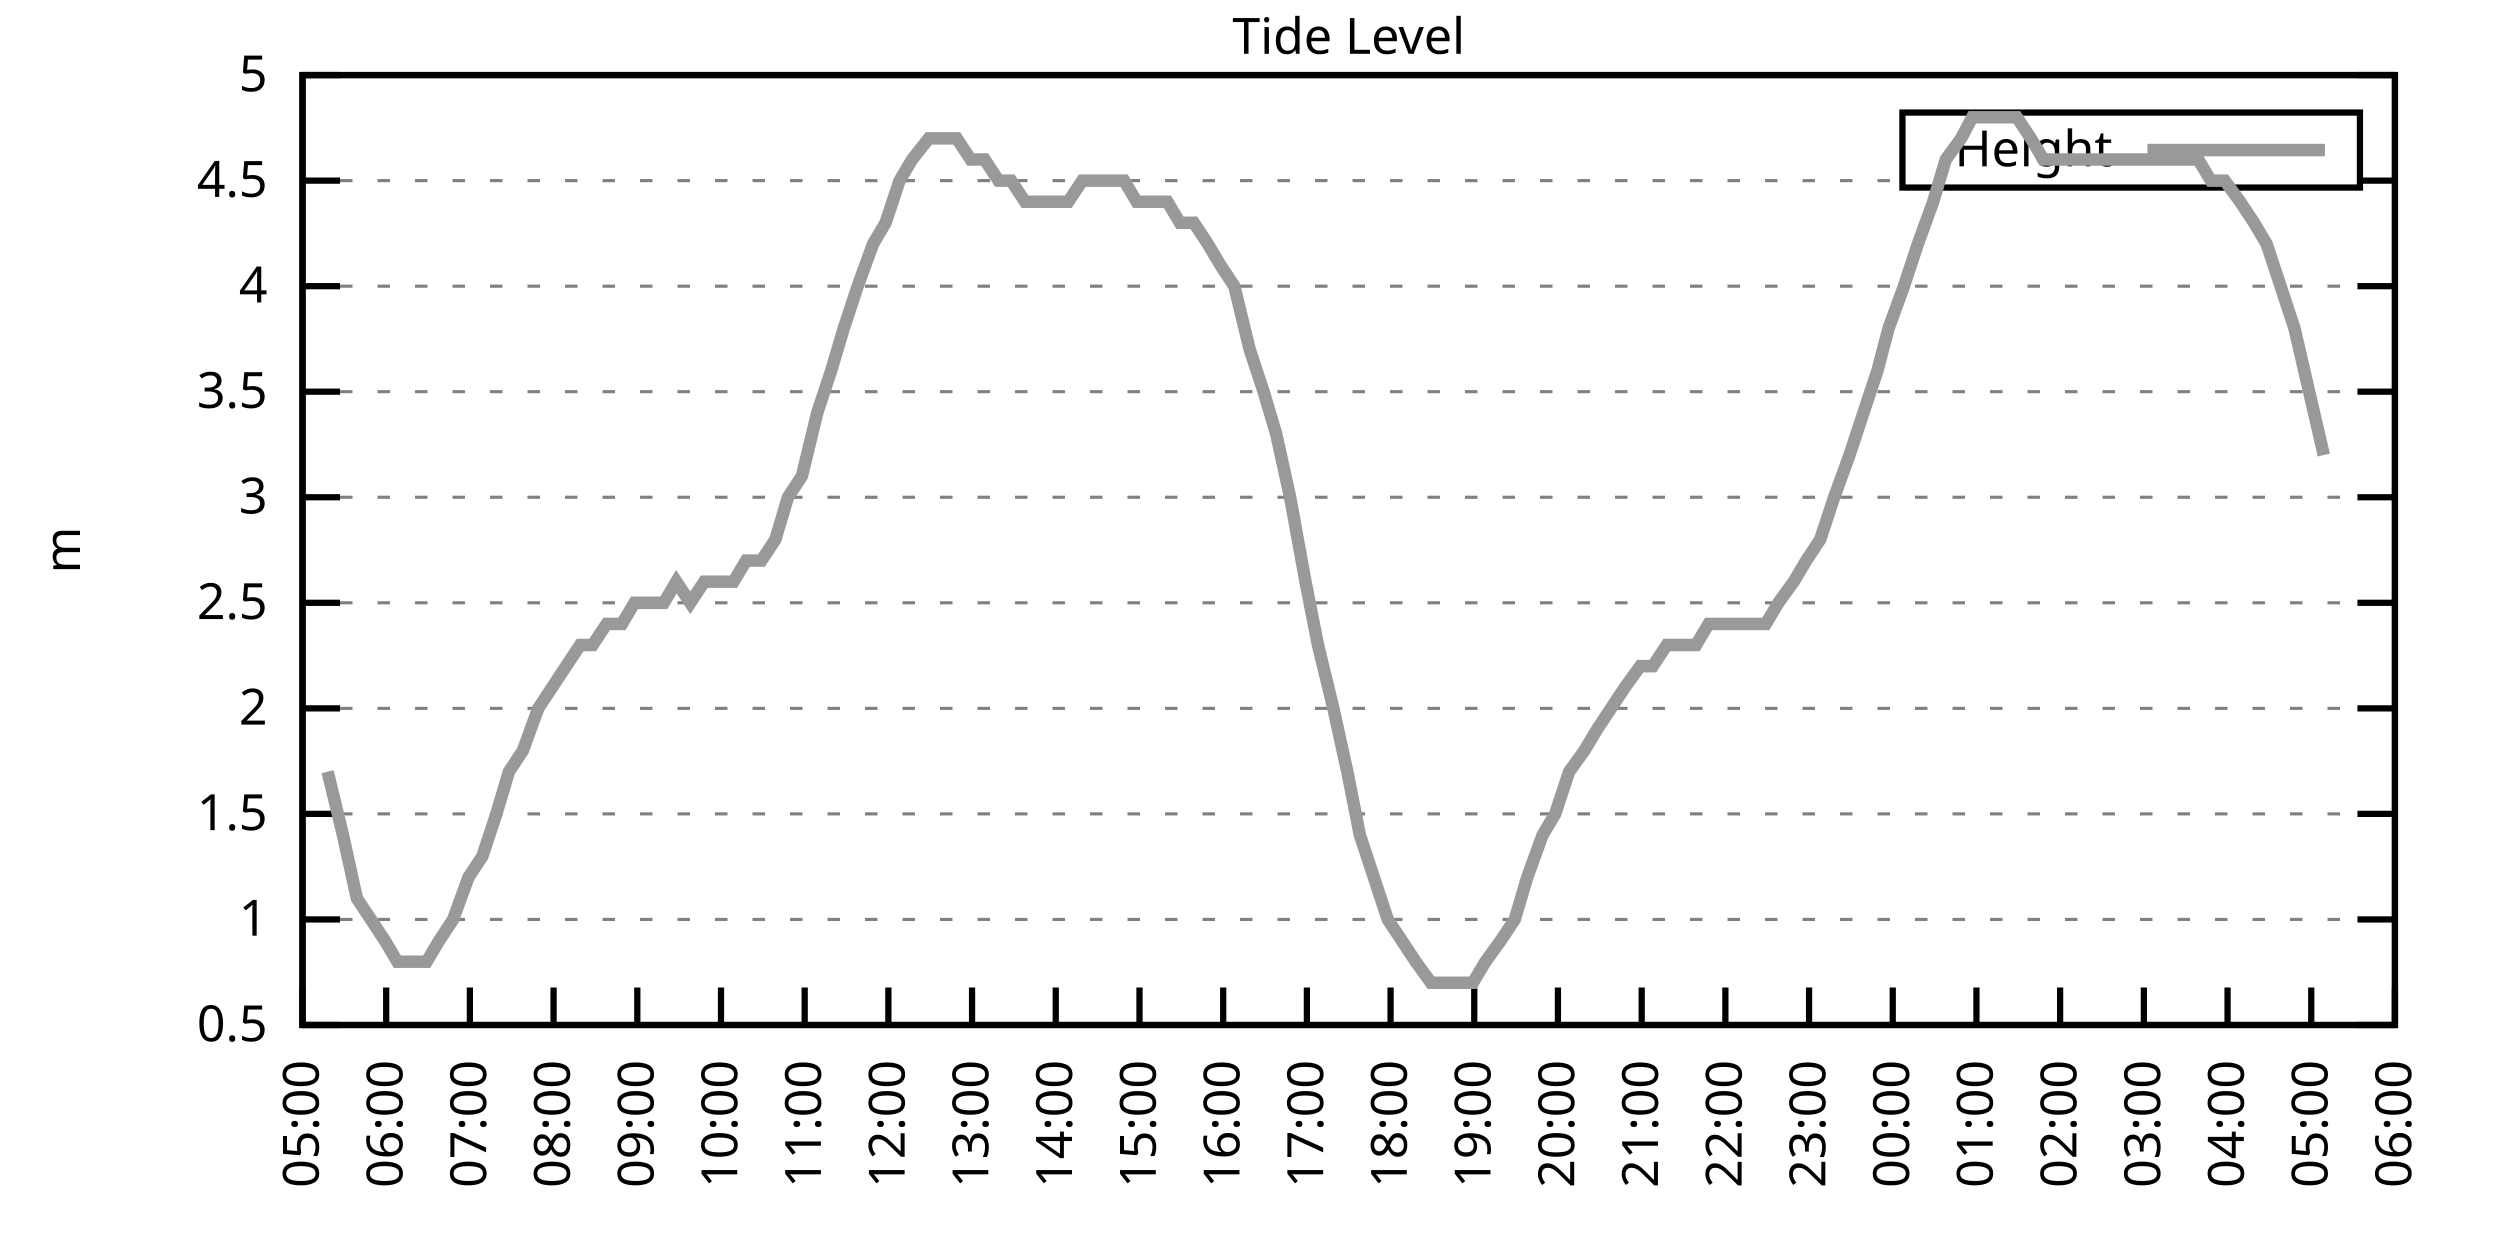
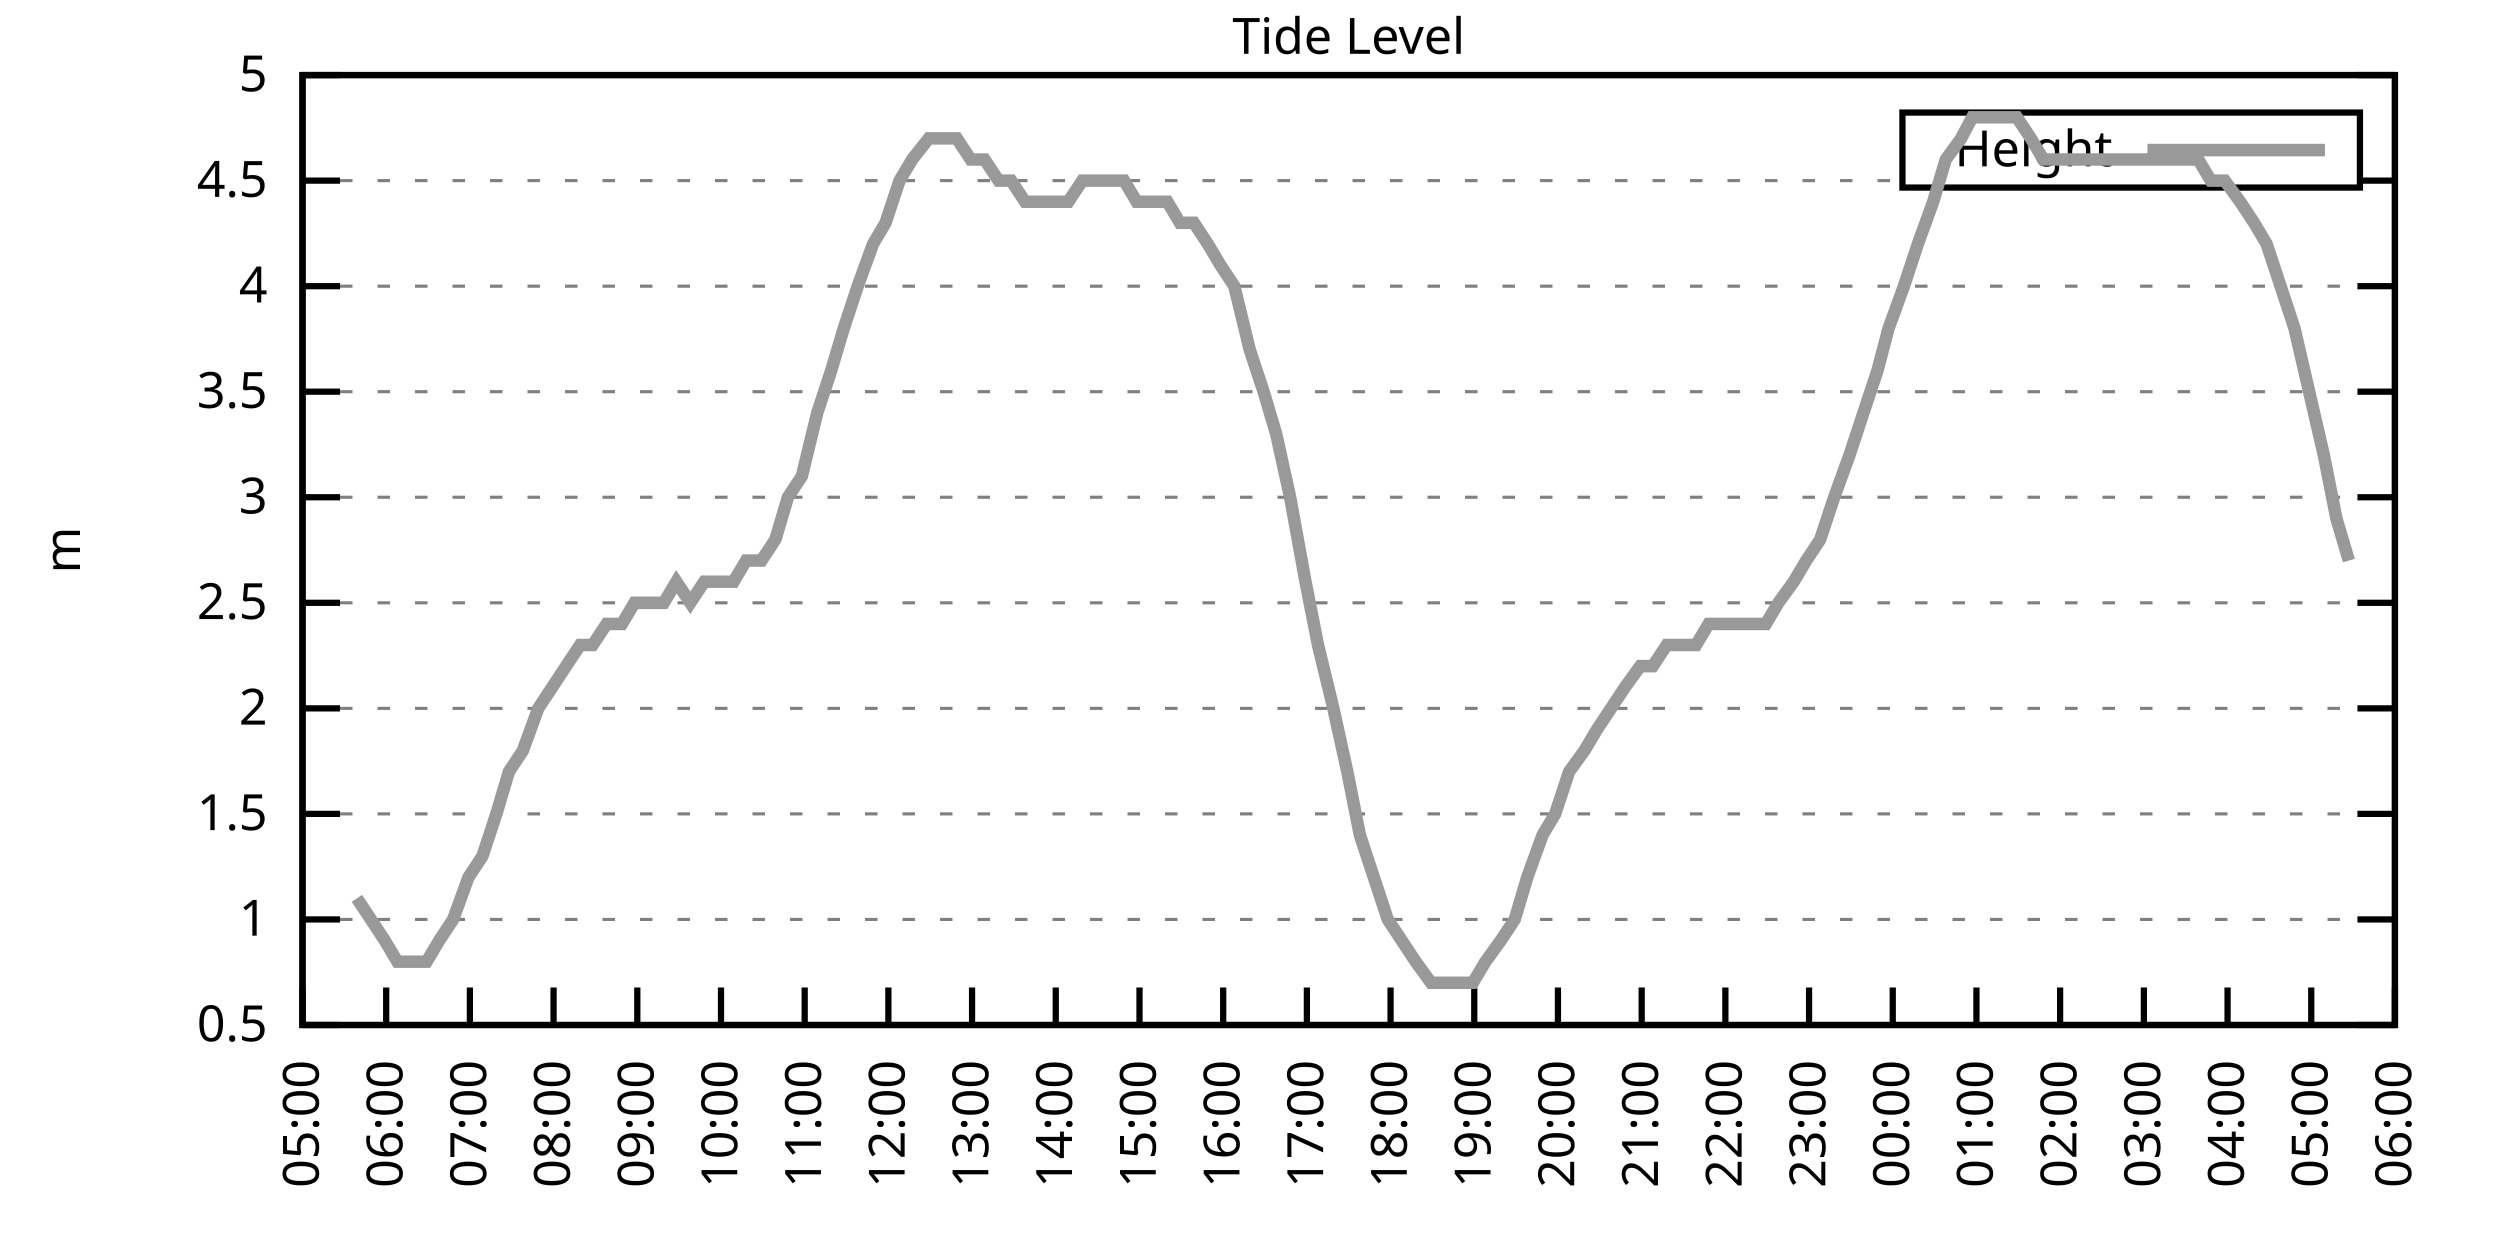
<svg xmlns="http://www.w3.org/2000/svg" xmlns:xlink="http://www.w3.org/1999/xlink" width="400" height="200" viewBox="0 0 400 200">
  <g id="gnuplot_canvas">
    <rect x="0" y="0" width="400" height="200" fill="none" />
    <defs>
      <circle id="gpDot" r="0.5" stroke-width="0.5" stroke="currentColor" />
      <path id="gpPt0" stroke-width="0.333" stroke="currentColor" d="M-1,0 h2 M0,-1 v2" />
      <path id="gpPt1" stroke-width="0.333" stroke="currentColor" d="M-1,-1 L1,1 M1,-1 L-1,1" />
      <path id="gpPt2" stroke-width="0.333" stroke="currentColor" d="M-1,0 L1,0 M0,-1 L0,1 M-1,-1 L1,1 M-1,1 L1,-1" />
      <rect id="gpPt3" stroke-width="0.333" stroke="currentColor" x="-1" y="-1" width="2" height="2" />
      <rect id="gpPt4" stroke-width="0.333" stroke="currentColor" fill="currentColor" x="-1" y="-1" width="2" height="2" />
      <circle id="gpPt5" stroke-width="0.333" stroke="currentColor" cx="0" cy="0" r="1" />
      <use xlink:href="#gpPt5" id="gpPt6" fill="currentColor" stroke="none" />
      <path id="gpPt7" stroke-width="0.333" stroke="currentColor" d="M0,-1.33 L-1.33,0.67 L1.33,0.67 z" />
      <use xlink:href="#gpPt7" id="gpPt8" fill="currentColor" stroke="none" />
      <use xlink:href="#gpPt7" id="gpPt9" stroke="currentColor" transform="rotate(180)" />
      <use xlink:href="#gpPt9" id="gpPt10" fill="currentColor" stroke="none" />
      <use xlink:href="#gpPt3" id="gpPt11" stroke="currentColor" transform="rotate(45)" />
      <use xlink:href="#gpPt11" id="gpPt12" fill="currentColor" stroke="none" />
      <path id="gpPt13" stroke-width="0.333" stroke="currentColor" d="M0,1.330 L1.265,0.411 L0.782,-1.067 L-0.782,-1.076 L-1.265,0.411 z" />
      <use xlink:href="#gpPt13" id="gpPt14" fill="currentColor" stroke="none" />
      <filter id="textbox" filterUnits="objectBoundingBox" x="0" y="0" height="1" width="1">
        <feFlood flood-color="white" flood-opacity="1" result="bgnd" />
        <feComposite in="SourceGraphic" in2="bgnd" operator="atop" />
      </filter>
      <filter id="greybox" filterUnits="objectBoundingBox" x="0" y="0" height="1" width="1">
        <feFlood flood-color="lightgrey" flood-opacity="1" result="grey" />
        <feComposite in="SourceGraphic" in2="grey" operator="atop" />
      </filter>
    </defs>
    <g fill="none" color="white" stroke="currentColor" stroke-width="1.00" stroke-linecap="butt" stroke-linejoin="miter">
</g>
    <g fill="none" color="black" stroke="currentColor" stroke-width="1.00" stroke-linecap="butt" stroke-linejoin="miter">
      <g stroke="none" shape-rendering="crispEdges">
        <polygon fill="rgb(255, 255, 255)" points="48.40,164.00 383.18,164.00 383.18,12.02 48.40,12.02 " />
      </g>
    </g>
    <g fill="none" color="black" stroke="currentColor" stroke-width="1.00" stroke-linecap="butt" stroke-linejoin="miter">
</g>
    <g fill="none" color="black" stroke="black" stroke-width="0.50" stroke-linecap="butt" stroke-linejoin="miter">
</g>
    <g fill="none" color="gray" stroke="currentColor" stroke-width="0.50" stroke-linecap="butt" stroke-linejoin="miter">
      <path stroke="gray" stroke-dasharray="2,4" class="gridline" d="M48.40,164.00 L383.19,164.00  " />
    </g>
    <g fill="none" color="gray" stroke="gray" stroke-width="1.00" stroke-linecap="butt" stroke-linejoin="miter">
</g>
    <g fill="none" color="black" stroke="currentColor" stroke-width="1.00" stroke-linecap="butt" stroke-linejoin="miter">
      <path stroke="black" d="M48.40,164.00 L54.40,164.00 M383.19,164.00 L377.19,164.00  " />
      <g transform="translate(42.80,166.60)" stroke="none" fill="black" font-family="Sans" font-size="8.00" text-anchor="end">
        <text>
          <tspan font-family="Sans"> 0.5</tspan>
        </text>
      </g>
    </g>
    <g fill="none" color="black" stroke="currentColor" stroke-width="1.00" stroke-linecap="butt" stroke-linejoin="miter">
</g>
    <g fill="none" color="black" stroke="black" stroke-width="0.50" stroke-linecap="butt" stroke-linejoin="miter">
</g>
    <g fill="none" color="gray" stroke="currentColor" stroke-width="0.50" stroke-linecap="butt" stroke-linejoin="miter">
      <path stroke="gray" stroke-dasharray="2,4" class="gridline" d="M48.40,147.11 L383.19,147.11  " />
    </g>
    <g fill="none" color="gray" stroke="gray" stroke-width="1.00" stroke-linecap="butt" stroke-linejoin="miter">
</g>
    <g fill="none" color="black" stroke="currentColor" stroke-width="1.00" stroke-linecap="butt" stroke-linejoin="miter">
      <path stroke="black" d="M48.40,147.11 L54.40,147.11 M383.19,147.11 L377.19,147.11  " />
      <g transform="translate(42.80,149.71)" stroke="none" fill="black" font-family="Sans" font-size="8.00" text-anchor="end">
        <text>
          <tspan font-family="Sans"> 1</tspan>
        </text>
      </g>
    </g>
    <g fill="none" color="black" stroke="currentColor" stroke-width="1.00" stroke-linecap="butt" stroke-linejoin="miter">
</g>
    <g fill="none" color="black" stroke="black" stroke-width="0.50" stroke-linecap="butt" stroke-linejoin="miter">
</g>
    <g fill="none" color="gray" stroke="currentColor" stroke-width="0.50" stroke-linecap="butt" stroke-linejoin="miter">
      <path stroke="gray" stroke-dasharray="2,4" class="gridline" d="M48.40,130.22 L383.19,130.22  " />
    </g>
    <g fill="none" color="gray" stroke="gray" stroke-width="1.00" stroke-linecap="butt" stroke-linejoin="miter">
</g>
    <g fill="none" color="black" stroke="currentColor" stroke-width="1.00" stroke-linecap="butt" stroke-linejoin="miter">
      <path stroke="black" d="M48.40,130.22 L54.40,130.22 M383.19,130.22 L377.19,130.22  " />
      <g transform="translate(42.80,132.82)" stroke="none" fill="black" font-family="Sans" font-size="8.00" text-anchor="end">
        <text>
          <tspan font-family="Sans"> 1.5</tspan>
        </text>
      </g>
    </g>
    <g fill="none" color="black" stroke="currentColor" stroke-width="1.00" stroke-linecap="butt" stroke-linejoin="miter">
</g>
    <g fill="none" color="black" stroke="black" stroke-width="0.50" stroke-linecap="butt" stroke-linejoin="miter">
</g>
    <g fill="none" color="gray" stroke="currentColor" stroke-width="0.50" stroke-linecap="butt" stroke-linejoin="miter">
      <path stroke="gray" stroke-dasharray="2,4" class="gridline" d="M48.40,113.34 L383.19,113.34  " />
    </g>
    <g fill="none" color="gray" stroke="gray" stroke-width="1.00" stroke-linecap="butt" stroke-linejoin="miter">
</g>
    <g fill="none" color="black" stroke="currentColor" stroke-width="1.00" stroke-linecap="butt" stroke-linejoin="miter">
      <path stroke="black" d="M48.40,113.34 L54.40,113.34 M383.19,113.34 L377.19,113.34  " />
      <g transform="translate(42.80,115.94)" stroke="none" fill="black" font-family="Sans" font-size="8.00" text-anchor="end">
        <text>
          <tspan font-family="Sans"> 2</tspan>
        </text>
      </g>
    </g>
    <g fill="none" color="black" stroke="currentColor" stroke-width="1.00" stroke-linecap="butt" stroke-linejoin="miter">
</g>
    <g fill="none" color="black" stroke="black" stroke-width="0.50" stroke-linecap="butt" stroke-linejoin="miter">
</g>
    <g fill="none" color="gray" stroke="currentColor" stroke-width="0.50" stroke-linecap="butt" stroke-linejoin="miter">
      <path stroke="gray" stroke-dasharray="2,4" class="gridline" d="M48.40,96.45 L383.19,96.45  " />
    </g>
    <g fill="none" color="gray" stroke="gray" stroke-width="1.00" stroke-linecap="butt" stroke-linejoin="miter">
</g>
    <g fill="none" color="black" stroke="currentColor" stroke-width="1.00" stroke-linecap="butt" stroke-linejoin="miter">
      <path stroke="black" d="M48.40,96.45 L54.40,96.45 M383.19,96.45 L377.19,96.45  " />
      <g transform="translate(42.80,99.05)" stroke="none" fill="black" font-family="Sans" font-size="8.00" text-anchor="end">
        <text>
          <tspan font-family="Sans"> 2.5</tspan>
        </text>
      </g>
    </g>
    <g fill="none" color="black" stroke="currentColor" stroke-width="1.00" stroke-linecap="butt" stroke-linejoin="miter">
</g>
    <g fill="none" color="black" stroke="black" stroke-width="0.50" stroke-linecap="butt" stroke-linejoin="miter">
</g>
    <g fill="none" color="gray" stroke="currentColor" stroke-width="0.50" stroke-linecap="butt" stroke-linejoin="miter">
      <path stroke="gray" stroke-dasharray="2,4" class="gridline" d="M48.40,79.56 L383.19,79.56  " />
    </g>
    <g fill="none" color="gray" stroke="gray" stroke-width="1.00" stroke-linecap="butt" stroke-linejoin="miter">
</g>
    <g fill="none" color="black" stroke="currentColor" stroke-width="1.00" stroke-linecap="butt" stroke-linejoin="miter">
      <path stroke="black" d="M48.40,79.56 L54.40,79.56 M383.19,79.56 L377.19,79.56  " />
      <g transform="translate(42.80,82.16)" stroke="none" fill="black" font-family="Sans" font-size="8.00" text-anchor="end">
        <text>
          <tspan font-family="Sans"> 3</tspan>
        </text>
      </g>
    </g>
    <g fill="none" color="black" stroke="currentColor" stroke-width="1.00" stroke-linecap="butt" stroke-linejoin="miter">
</g>
    <g fill="none" color="black" stroke="black" stroke-width="0.50" stroke-linecap="butt" stroke-linejoin="miter">
</g>
    <g fill="none" color="gray" stroke="currentColor" stroke-width="0.50" stroke-linecap="butt" stroke-linejoin="miter">
      <path stroke="gray" stroke-dasharray="2,4" class="gridline" d="M48.40,62.67 L383.19,62.67  " />
    </g>
    <g fill="none" color="gray" stroke="gray" stroke-width="1.00" stroke-linecap="butt" stroke-linejoin="miter">
</g>
    <g fill="none" color="black" stroke="currentColor" stroke-width="1.00" stroke-linecap="butt" stroke-linejoin="miter">
      <path stroke="black" d="M48.40,62.67 L54.40,62.67 M383.19,62.67 L377.19,62.67  " />
      <g transform="translate(42.80,65.27)" stroke="none" fill="black" font-family="Sans" font-size="8.00" text-anchor="end">
        <text>
          <tspan font-family="Sans"> 3.5</tspan>
        </text>
      </g>
    </g>
    <g fill="none" color="black" stroke="currentColor" stroke-width="1.00" stroke-linecap="butt" stroke-linejoin="miter">
</g>
    <g fill="none" color="black" stroke="black" stroke-width="0.50" stroke-linecap="butt" stroke-linejoin="miter">
</g>
    <g fill="none" color="gray" stroke="currentColor" stroke-width="0.50" stroke-linecap="butt" stroke-linejoin="miter">
      <path stroke="gray" stroke-dasharray="2,4" class="gridline" d="M48.40,45.79 L383.19,45.79  " />
    </g>
    <g fill="none" color="gray" stroke="gray" stroke-width="1.00" stroke-linecap="butt" stroke-linejoin="miter">
</g>
    <g fill="none" color="black" stroke="currentColor" stroke-width="1.00" stroke-linecap="butt" stroke-linejoin="miter">
      <path stroke="black" d="M48.40,45.79 L54.40,45.79 M383.19,45.79 L377.19,45.79  " />
      <g transform="translate(42.80,48.39)" stroke="none" fill="black" font-family="Sans" font-size="8.00" text-anchor="end">
        <text>
          <tspan font-family="Sans"> 4</tspan>
        </text>
      </g>
    </g>
    <g fill="none" color="black" stroke="currentColor" stroke-width="1.00" stroke-linecap="butt" stroke-linejoin="miter">
</g>
    <g fill="none" color="black" stroke="black" stroke-width="0.50" stroke-linecap="butt" stroke-linejoin="miter">
</g>
    <g fill="none" color="gray" stroke="currentColor" stroke-width="0.50" stroke-linecap="butt" stroke-linejoin="miter">
      <path stroke="gray" stroke-dasharray="2,4" class="gridline" d="M48.40,28.90 L304.39,28.90 M377.59,28.90 L383.19,28.90  " />
    </g>
    <g fill="none" color="gray" stroke="gray" stroke-width="1.00" stroke-linecap="butt" stroke-linejoin="miter">
</g>
    <g fill="none" color="black" stroke="currentColor" stroke-width="1.00" stroke-linecap="butt" stroke-linejoin="miter">
      <path stroke="black" d="M48.40,28.90 L54.40,28.90 M383.19,28.90 L377.19,28.90  " />
      <g transform="translate(42.80,31.50)" stroke="none" fill="black" font-family="Sans" font-size="8.00" text-anchor="end">
        <text>
          <tspan font-family="Sans"> 4.5</tspan>
        </text>
      </g>
    </g>
    <g fill="none" color="black" stroke="currentColor" stroke-width="1.00" stroke-linecap="butt" stroke-linejoin="miter">
</g>
    <g fill="none" color="black" stroke="black" stroke-width="0.50" stroke-linecap="butt" stroke-linejoin="miter">
</g>
    <g fill="none" color="gray" stroke="currentColor" stroke-width="0.50" stroke-linecap="butt" stroke-linejoin="miter">
      <path stroke="gray" stroke-dasharray="2,4" class="gridline" d="M48.40,12.01 L383.19,12.01  " />
    </g>
    <g fill="none" color="gray" stroke="gray" stroke-width="1.00" stroke-linecap="butt" stroke-linejoin="miter">
</g>
    <g fill="none" color="black" stroke="currentColor" stroke-width="1.00" stroke-linecap="butt" stroke-linejoin="miter">
      <path stroke="black" d="M48.40,12.01 L54.40,12.01 M383.19,12.01 L377.19,12.01  " />
      <g transform="translate(42.80,14.61)" stroke="none" fill="black" font-family="Sans" font-size="8.00" text-anchor="end">
        <text>
          <tspan font-family="Sans"> 5</tspan>
        </text>
      </g>
    </g>
    <g fill="none" color="black" stroke="currentColor" stroke-width="1.00" stroke-linecap="butt" stroke-linejoin="miter">
      <path stroke="black" d="M48.40,164.00 L48.40,158.00  " />
      <g transform="translate(51.00,169.60) rotate(270.00)" stroke="none" fill="black" font-family="Sans" font-size="8.00" text-anchor="end">
        <text>
          <tspan font-family="Sans">05:00</tspan>
        </text>
      </g>
    </g>
    <g fill="none" color="black" stroke="currentColor" stroke-width="1.00" stroke-linecap="butt" stroke-linejoin="miter">
      <path stroke="black" d="M61.79,164.00 L61.79,158.00  " />
      <g transform="translate(64.39,169.60) rotate(270.00)" stroke="none" fill="black" font-family="Sans" font-size="8.00" text-anchor="end">
        <text>
          <tspan font-family="Sans">06:00</tspan>
        </text>
      </g>
    </g>
    <g fill="none" color="black" stroke="currentColor" stroke-width="1.00" stroke-linecap="butt" stroke-linejoin="miter">
      <path stroke="black" d="M75.18,164.00 L75.18,158.00  " />
      <g transform="translate(77.78,169.60) rotate(270.00)" stroke="none" fill="black" font-family="Sans" font-size="8.00" text-anchor="end">
        <text>
          <tspan font-family="Sans">07:00</tspan>
        </text>
      </g>
    </g>
    <g fill="none" color="black" stroke="currentColor" stroke-width="1.00" stroke-linecap="butt" stroke-linejoin="miter">
      <path stroke="black" d="M88.57,164.00 L88.57,158.00  " />
      <g transform="translate(91.17,169.60) rotate(270.00)" stroke="none" fill="black" font-family="Sans" font-size="8.00" text-anchor="end">
        <text>
          <tspan font-family="Sans">08:00</tspan>
        </text>
      </g>
    </g>
    <g fill="none" color="black" stroke="currentColor" stroke-width="1.00" stroke-linecap="butt" stroke-linejoin="miter">
      <path stroke="black" d="M101.97,164.00 L101.97,158.00  " />
      <g transform="translate(104.57,169.60) rotate(270.00)" stroke="none" fill="black" font-family="Sans" font-size="8.00" text-anchor="end">
        <text>
          <tspan font-family="Sans">09:00</tspan>
        </text>
      </g>
    </g>
    <g fill="none" color="black" stroke="currentColor" stroke-width="1.00" stroke-linecap="butt" stroke-linejoin="miter">
      <path stroke="black" d="M115.36,164.00 L115.36,158.00  " />
      <g transform="translate(117.96,169.60) rotate(270.00)" stroke="none" fill="black" font-family="Sans" font-size="8.00" text-anchor="end">
        <text>
          <tspan font-family="Sans">10:00</tspan>
        </text>
      </g>
    </g>
    <g fill="none" color="black" stroke="currentColor" stroke-width="1.00" stroke-linecap="butt" stroke-linejoin="miter">
      <path stroke="black" d="M128.75,164.00 L128.75,158.00  " />
      <g transform="translate(131.35,169.60) rotate(270.00)" stroke="none" fill="black" font-family="Sans" font-size="8.00" text-anchor="end">
        <text>
          <tspan font-family="Sans">11:00</tspan>
        </text>
      </g>
    </g>
    <g fill="none" color="black" stroke="currentColor" stroke-width="1.00" stroke-linecap="butt" stroke-linejoin="miter">
      <path stroke="black" d="M142.14,164.00 L142.14,158.00  " />
      <g transform="translate(144.74,169.60) rotate(270.00)" stroke="none" fill="black" font-family="Sans" font-size="8.00" text-anchor="end">
        <text>
          <tspan font-family="Sans">12:00</tspan>
        </text>
      </g>
    </g>
    <g fill="none" color="black" stroke="currentColor" stroke-width="1.00" stroke-linecap="butt" stroke-linejoin="miter">
      <path stroke="black" d="M155.53,164.00 L155.53,158.00  " />
      <g transform="translate(158.13,169.60) rotate(270.00)" stroke="none" fill="black" font-family="Sans" font-size="8.00" text-anchor="end">
        <text>
          <tspan font-family="Sans">13:00</tspan>
        </text>
      </g>
    </g>
    <g fill="none" color="black" stroke="currentColor" stroke-width="1.00" stroke-linecap="butt" stroke-linejoin="miter">
      <path stroke="black" d="M168.92,164.00 L168.92,158.00  " />
      <g transform="translate(171.52,169.60) rotate(270.00)" stroke="none" fill="black" font-family="Sans" font-size="8.00" text-anchor="end">
        <text>
          <tspan font-family="Sans">14:00</tspan>
        </text>
      </g>
    </g>
    <g fill="none" color="black" stroke="currentColor" stroke-width="1.00" stroke-linecap="butt" stroke-linejoin="miter">
      <path stroke="black" d="M182.32,164.00 L182.32,158.00  " />
      <g transform="translate(184.92,169.60) rotate(270.00)" stroke="none" fill="black" font-family="Sans" font-size="8.00" text-anchor="end">
        <text>
          <tspan font-family="Sans">15:00</tspan>
        </text>
      </g>
    </g>
    <g fill="none" color="black" stroke="currentColor" stroke-width="1.00" stroke-linecap="butt" stroke-linejoin="miter">
      <path stroke="black" d="M195.71,164.00 L195.71,158.00  " />
      <g transform="translate(198.31,169.60) rotate(270.00)" stroke="none" fill="black" font-family="Sans" font-size="8.00" text-anchor="end">
        <text>
          <tspan font-family="Sans">16:00</tspan>
        </text>
      </g>
    </g>
    <g fill="none" color="black" stroke="currentColor" stroke-width="1.00" stroke-linecap="butt" stroke-linejoin="miter">
      <path stroke="black" d="M209.10,164.00 L209.10,158.00  " />
      <g transform="translate(211.70,169.60) rotate(270.00)" stroke="none" fill="black" font-family="Sans" font-size="8.00" text-anchor="end">
        <text>
          <tspan font-family="Sans">17:00</tspan>
        </text>
      </g>
    </g>
    <g fill="none" color="black" stroke="currentColor" stroke-width="1.00" stroke-linecap="butt" stroke-linejoin="miter">
      <path stroke="black" d="M222.49,164.00 L222.49,158.00  " />
      <g transform="translate(225.09,169.60) rotate(270.00)" stroke="none" fill="black" font-family="Sans" font-size="8.00" text-anchor="end">
        <text>
          <tspan font-family="Sans">18:00</tspan>
        </text>
      </g>
    </g>
    <g fill="none" color="black" stroke="currentColor" stroke-width="1.00" stroke-linecap="butt" stroke-linejoin="miter">
      <path stroke="black" d="M235.88,164.00 L235.88,158.00  " />
      <g transform="translate(238.48,169.60) rotate(270.00)" stroke="none" fill="black" font-family="Sans" font-size="8.00" text-anchor="end">
        <text>
          <tspan font-family="Sans">19:00</tspan>
        </text>
      </g>
    </g>
    <g fill="none" color="black" stroke="currentColor" stroke-width="1.00" stroke-linecap="butt" stroke-linejoin="miter">
      <path stroke="black" d="M249.27,164.00 L249.27,158.00  " />
      <g transform="translate(251.87,169.60) rotate(270.00)" stroke="none" fill="black" font-family="Sans" font-size="8.00" text-anchor="end">
        <text>
          <tspan font-family="Sans">20:00</tspan>
        </text>
      </g>
    </g>
    <g fill="none" color="black" stroke="currentColor" stroke-width="1.00" stroke-linecap="butt" stroke-linejoin="miter">
      <path stroke="black" d="M262.67,164.00 L262.67,158.00  " />
      <g transform="translate(265.27,169.60) rotate(270.00)" stroke="none" fill="black" font-family="Sans" font-size="8.00" text-anchor="end">
        <text>
          <tspan font-family="Sans">21:00</tspan>
        </text>
      </g>
    </g>
    <g fill="none" color="black" stroke="currentColor" stroke-width="1.00" stroke-linecap="butt" stroke-linejoin="miter">
      <path stroke="black" d="M276.06,164.00 L276.06,158.00  " />
      <g transform="translate(278.66,169.60) rotate(270.00)" stroke="none" fill="black" font-family="Sans" font-size="8.00" text-anchor="end">
        <text>
          <tspan font-family="Sans">22:00</tspan>
        </text>
      </g>
    </g>
    <g fill="none" color="black" stroke="currentColor" stroke-width="1.00" stroke-linecap="butt" stroke-linejoin="miter">
      <path stroke="black" d="M289.45,164.00 L289.45,158.00  " />
      <g transform="translate(292.05,169.60) rotate(270.00)" stroke="none" fill="black" font-family="Sans" font-size="8.00" text-anchor="end">
        <text>
          <tspan font-family="Sans">23:00</tspan>
        </text>
      </g>
    </g>
    <g fill="none" color="black" stroke="currentColor" stroke-width="1.00" stroke-linecap="butt" stroke-linejoin="miter">
      <path stroke="black" d="M302.84,164.00 L302.84,158.00  " />
      <g transform="translate(305.44,169.60) rotate(270.00)" stroke="none" fill="black" font-family="Sans" font-size="8.00" text-anchor="end">
        <text>
          <tspan font-family="Sans">00:00</tspan>
        </text>
      </g>
    </g>
    <g fill="none" color="black" stroke="currentColor" stroke-width="1.00" stroke-linecap="butt" stroke-linejoin="miter">
      <path stroke="black" d="M316.23,164.00 L316.23,158.00  " />
      <g transform="translate(318.83,169.60) rotate(270.00)" stroke="none" fill="black" font-family="Sans" font-size="8.00" text-anchor="end">
        <text>
          <tspan font-family="Sans">01:00</tspan>
        </text>
      </g>
    </g>
    <g fill="none" color="black" stroke="currentColor" stroke-width="1.00" stroke-linecap="butt" stroke-linejoin="miter">
      <path stroke="black" d="M329.62,164.00 L329.62,158.00  " />
      <g transform="translate(332.22,169.60) rotate(270.00)" stroke="none" fill="black" font-family="Sans" font-size="8.00" text-anchor="end">
        <text>
          <tspan font-family="Sans">02:00</tspan>
        </text>
      </g>
    </g>
    <g fill="none" color="black" stroke="currentColor" stroke-width="1.00" stroke-linecap="butt" stroke-linejoin="miter">
      <path stroke="black" d="M343.02,164.00 L343.02,158.00  " />
      <g transform="translate(345.62,169.60) rotate(270.00)" stroke="none" fill="black" font-family="Sans" font-size="8.00" text-anchor="end">
        <text>
          <tspan font-family="Sans">03:00</tspan>
        </text>
      </g>
    </g>
    <g fill="none" color="black" stroke="currentColor" stroke-width="1.00" stroke-linecap="butt" stroke-linejoin="miter">
      <path stroke="black" d="M356.41,164.00 L356.41,158.00  " />
      <g transform="translate(359.01,169.60) rotate(270.00)" stroke="none" fill="black" font-family="Sans" font-size="8.00" text-anchor="end">
        <text>
          <tspan font-family="Sans">04:00</tspan>
        </text>
      </g>
    </g>
    <g fill="none" color="black" stroke="currentColor" stroke-width="1.00" stroke-linecap="butt" stroke-linejoin="miter">
      <path stroke="black" d="M369.80,164.00 L369.80,158.00  " />
      <g transform="translate(372.40,169.60) rotate(270.00)" stroke="none" fill="black" font-family="Sans" font-size="8.00" text-anchor="end">
        <text>
          <tspan font-family="Sans">05:00</tspan>
        </text>
      </g>
    </g>
    <g fill="none" color="black" stroke="currentColor" stroke-width="1.00" stroke-linecap="butt" stroke-linejoin="miter">
      <path stroke="black" d="M383.19,164.00 L383.19,158.00  " />
      <g transform="translate(385.79,169.60) rotate(270.00)" stroke="none" fill="black" font-family="Sans" font-size="8.00" text-anchor="end">
        <text>
          <tspan font-family="Sans">06:00</tspan>
        </text>
      </g>
    </g>
    <g fill="none" color="black" stroke="currentColor" stroke-width="1.00" stroke-linecap="butt" stroke-linejoin="miter">
</g>
    <g fill="none" color="black" stroke="currentColor" stroke-width="1.00" stroke-linecap="butt" stroke-linejoin="miter">
      <path stroke="black" d="M48.40,12.01 L48.40,164.00 L383.19,164.00 L383.19,12.01 L48.40,12.01 Z  " />
    </g>
    <g fill="none" color="black" stroke="currentColor" stroke-width="1.00" stroke-linecap="butt" stroke-linejoin="miter">
</g>
    <g fill="none" color="black" stroke="currentColor" stroke-width="1.00" stroke-linecap="butt" stroke-linejoin="miter">
      <path stroke="black" d="M304.39,30.01 L304.39,18.01 L377.59,18.01 L377.59,30.01 L304.39,30.01 Z  " />
    </g>
    <g id="Tide_level_plot_1">
      <g fill="none" color="white" stroke="black" stroke-width="2.00" stroke-linecap="butt" stroke-linejoin="miter">
</g>
      <g fill="none" color="black" stroke="currentColor" stroke-width="2.00" stroke-linecap="butt" stroke-linejoin="miter">
        <g transform="translate(337.99,26.61)" stroke="none" fill="black" font-family="Sans" font-size="8.00" text-anchor="end">
          <text>
            <tspan font-family="Sans">Height</tspan>
          </text>
        </g>
      </g>
      <g fill="none" color="black" stroke="currentColor" stroke-width="2.00" stroke-linecap="butt" stroke-linejoin="miter">
-         <path stroke="rgb(153, 153, 153)" d="M343.59,24.01 L371.99,24.01 M52.42,123.47 L54.87,133.60 L57.10,143.73 L59.34,147.11 L61.57,150.49 L63.58,153.87   L66.03,153.87 L68.26,153.87 L70.27,150.49 L72.50,147.11 L74.96,140.36 L77.19,136.98 L79.42,130.22 L81.43,123.47   L83.66,120.09 L86.12,113.34 L88.35,109.96 L90.58,106.58 L92.82,103.20 L94.82,103.20 L97.06,99.83 L99.51,99.83   L101.52,96.45 L103.75,96.45 L106.21,96.45 L108.22,93.07 L110.45,96.45 L112.68,93.07 L115.13,93.07 L117.37,93.07   L119.38,89.69 L121.83,89.69 L124.06,86.32 L126.07,79.56 L128.30,76.18 L130.76,66.05 L132.99,59.30 L135.00,52.54   L137.23,45.79 L139.69,39.03 L141.69,35.65 L143.93,28.90 L145.94,25.52 L148.61,22.14 L150.85,22.14 L153.08,22.14   L155.31,25.52 L157.54,25.52 L159.77,28.90 L161.78,28.90 L164.01,32.28 L166.25,32.28 L168.70,32.28 L170.93,32.28   L173.17,28.90 L175.17,28.90 L177.18,28.90 L179.86,28.90 L181.87,32.28 L184.10,32.28 L186.78,32.28 L188.79,35.65   L191.02,35.65 L193.25,39.03 L195.26,42.41 L197.49,45.79 L199.95,55.92 L202.18,62.67 L204.19,69.43 L206.42,79.56   L208.88,93.07 L210.88,103.20 L213.34,113.34 L215.57,123.47 L217.58,133.60 L219.81,140.36 L222.04,147.11 L224.28,150.49   L226.51,153.87 L228.96,157.24 L230.97,157.24 L233.43,157.24 L235.66,157.24 L237.67,153.87 L240.12,150.49 L242.36,147.11   L244.36,140.36 L246.82,133.60 L248.83,130.22 L251.06,123.47 L253.51,120.09 L255.52,116.71 L257.76,113.34 L259.99,109.96   L262.44,106.58 L264.45,106.58 L266.68,103.20 L269.14,103.20 L271.37,103.20 L273.38,99.83 L275.83,99.83 L277.84,99.83   L280.07,99.83 L282.53,99.83 L284.54,96.45 L286.99,93.07 L289.00,89.69 L291.23,86.32 L293.47,79.56 L295.92,72.81   L298.15,66.05 L300.39,59.30 L302.17,52.54 L304.63,45.79 L306.86,39.03 L309.31,32.28 L311.32,25.52 L313.78,22.14   L315.56,18.77 L317.79,18.77 L320.25,18.77 L322.70,18.77 L324.94,22.14 L326.95,25.52 L329.40,25.52 L331.19,25.52   L333.64,25.52 L336.10,25.52 L338.33,25.52 L340.56,25.52 L342.57,25.52 L344.80,25.52 L347.03,25.52 L349.26,25.52   L351.72,25.52 L353.73,28.90 L355.96,28.90 L358.42,32.28 L360.65,35.65 L362.66,39.03 L364.89,45.79 L367.12,52.54   L371.81,72.81  " />
+         <path stroke="rgb(153, 153, 153)" d="M343.59,24.01 L371.99,24.01 M57.10,143.73 L59.34,147.11 L61.57,150.49 L63.58,153.87 L66.03,153.87 L68.26,153.87   L70.27,150.49 L72.50,147.11 L74.96,140.36 L77.19,136.98 L79.42,130.22 L81.43,123.47 L83.66,120.09 L86.12,113.34   L88.35,109.96 L90.58,106.58 L92.82,103.20 L94.82,103.20 L97.06,99.83 L99.51,99.83 L101.52,96.45 L103.75,96.45   L106.21,96.45 L108.22,93.07 L110.45,96.45 L112.68,93.07 L115.13,93.07 L117.37,93.07 L119.38,89.69 L121.83,89.69   L124.06,86.32 L126.07,79.56 L128.30,76.18 L130.76,66.05 L132.99,59.30 L135.00,52.54 L137.23,45.79 L139.69,39.03   L141.69,35.65 L143.93,28.90 L145.94,25.52 L148.61,22.14 L150.85,22.14 L153.08,22.14 L155.31,25.52 L157.54,25.52   L159.77,28.90 L161.78,28.90 L164.01,32.28 L166.25,32.28 L168.70,32.28 L170.93,32.28 L173.17,28.90 L175.17,28.90   L177.18,28.90 L179.86,28.90 L181.87,32.28 L184.10,32.28 L186.78,32.28 L188.79,35.65 L191.02,35.65 L193.25,39.03   L195.26,42.41 L197.49,45.79 L199.95,55.92 L202.18,62.67 L204.19,69.43 L206.42,79.56 L208.88,93.07 L210.88,103.20   L213.34,113.34 L215.57,123.47 L217.58,133.60 L219.81,140.36 L222.04,147.11 L224.28,150.49 L226.51,153.87 L228.96,157.24   L230.97,157.24 L233.43,157.24 L235.66,157.24 L237.67,153.87 L240.12,150.49 L242.36,147.11 L244.36,140.36 L246.82,133.60   L248.83,130.22 L251.06,123.47 L253.51,120.09 L255.52,116.71 L257.76,113.34 L259.99,109.96 L262.44,106.58 L264.45,106.58   L266.68,103.20 L269.14,103.20 L271.37,103.20 L273.38,99.83 L275.83,99.83 L277.84,99.83 L280.07,99.83 L282.53,99.83   L284.54,96.45 L286.99,93.07 L289.00,89.69 L291.23,86.32 L293.47,79.56 L295.92,72.81 L298.15,66.05 L300.39,59.30   L302.17,52.54 L304.63,45.79 L306.86,39.03 L309.31,32.28 L311.32,25.52 L313.78,22.14 L315.56,18.77 L317.79,18.77   L320.25,18.77 L322.70,18.77 L324.94,22.14 L326.95,25.52 L329.40,25.52 L331.19,25.52 L333.64,25.52 L336.10,25.52   L338.33,25.52 L340.56,25.52 L342.57,25.52 L344.80,25.52 L347.03,25.52 L349.26,25.52 L351.72,25.52 L353.73,28.90   L355.96,28.90 L358.42,32.28 L360.65,35.65 L362.66,39.03 L364.89,45.79 L367.12,52.54 L371.81,72.81 L373.82,82.94   L375.82,89.69  " />
      </g>
    </g>
    <g fill="none" color="black" stroke="currentColor" stroke-width="2.00" stroke-linecap="butt" stroke-linejoin="miter">
</g>
    <g fill="none" color="black" stroke="black" stroke-width="1.00" stroke-linecap="butt" stroke-linejoin="miter">
</g>
    <g fill="none" color="black" stroke="currentColor" stroke-width="1.00" stroke-linecap="butt" stroke-linejoin="miter">
      <path stroke="black" d="M48.40,12.01 L48.40,164.00 L383.19,164.00 L383.19,12.01 L48.40,12.01 Z  " />
      <g transform="translate(12.80,88.01) rotate(270.00)" stroke="none" fill="black" font-family="Sans" font-size="8.00" text-anchor="middle">
        <text>
          <tspan font-family="Sans">m</tspan>
        </text>
      </g>
    </g>
    <g fill="none" color="black" stroke="currentColor" stroke-width="1.00" stroke-linecap="butt" stroke-linejoin="miter">
</g>
    <g fill="none" color="black" stroke="currentColor" stroke-width="1.00" stroke-linecap="butt" stroke-linejoin="miter">
      <g transform="translate(215.79,8.61)" stroke="none" fill="black" font-family="Sans" font-size="8.00" text-anchor="middle">
        <text>
          <tspan font-family="Sans">Tide Level</tspan>
        </text>
      </g>
    </g>
    <g fill="none" color="black" stroke="currentColor" stroke-width="1.00" stroke-linecap="butt" stroke-linejoin="miter">
</g>
  </g>
</svg>
